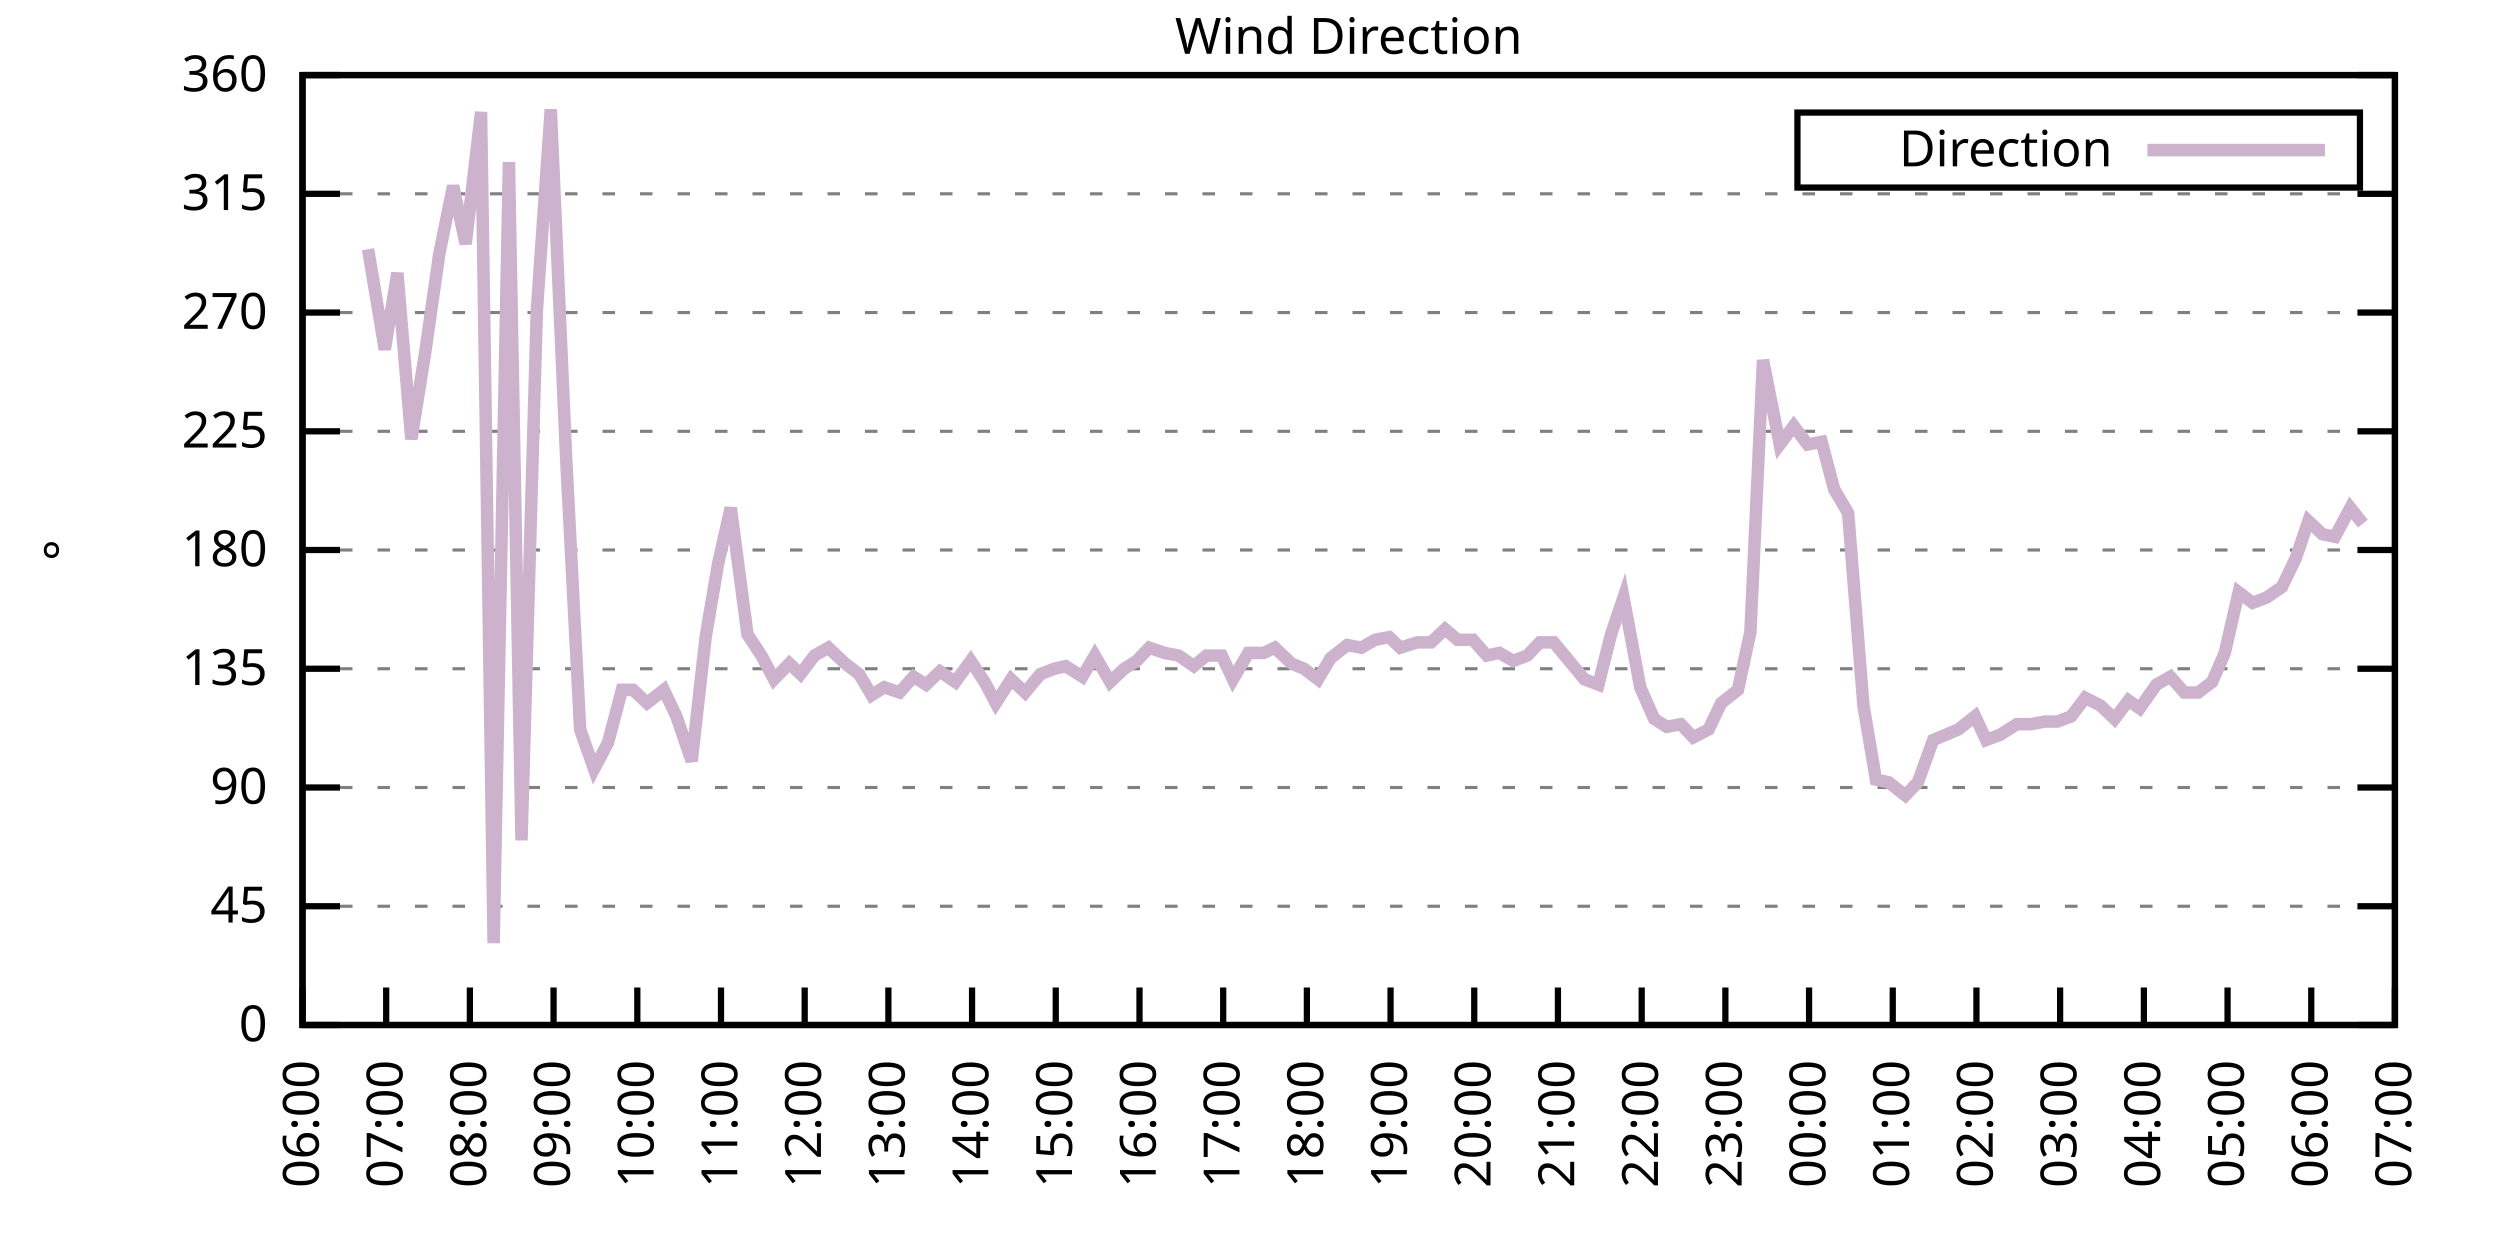
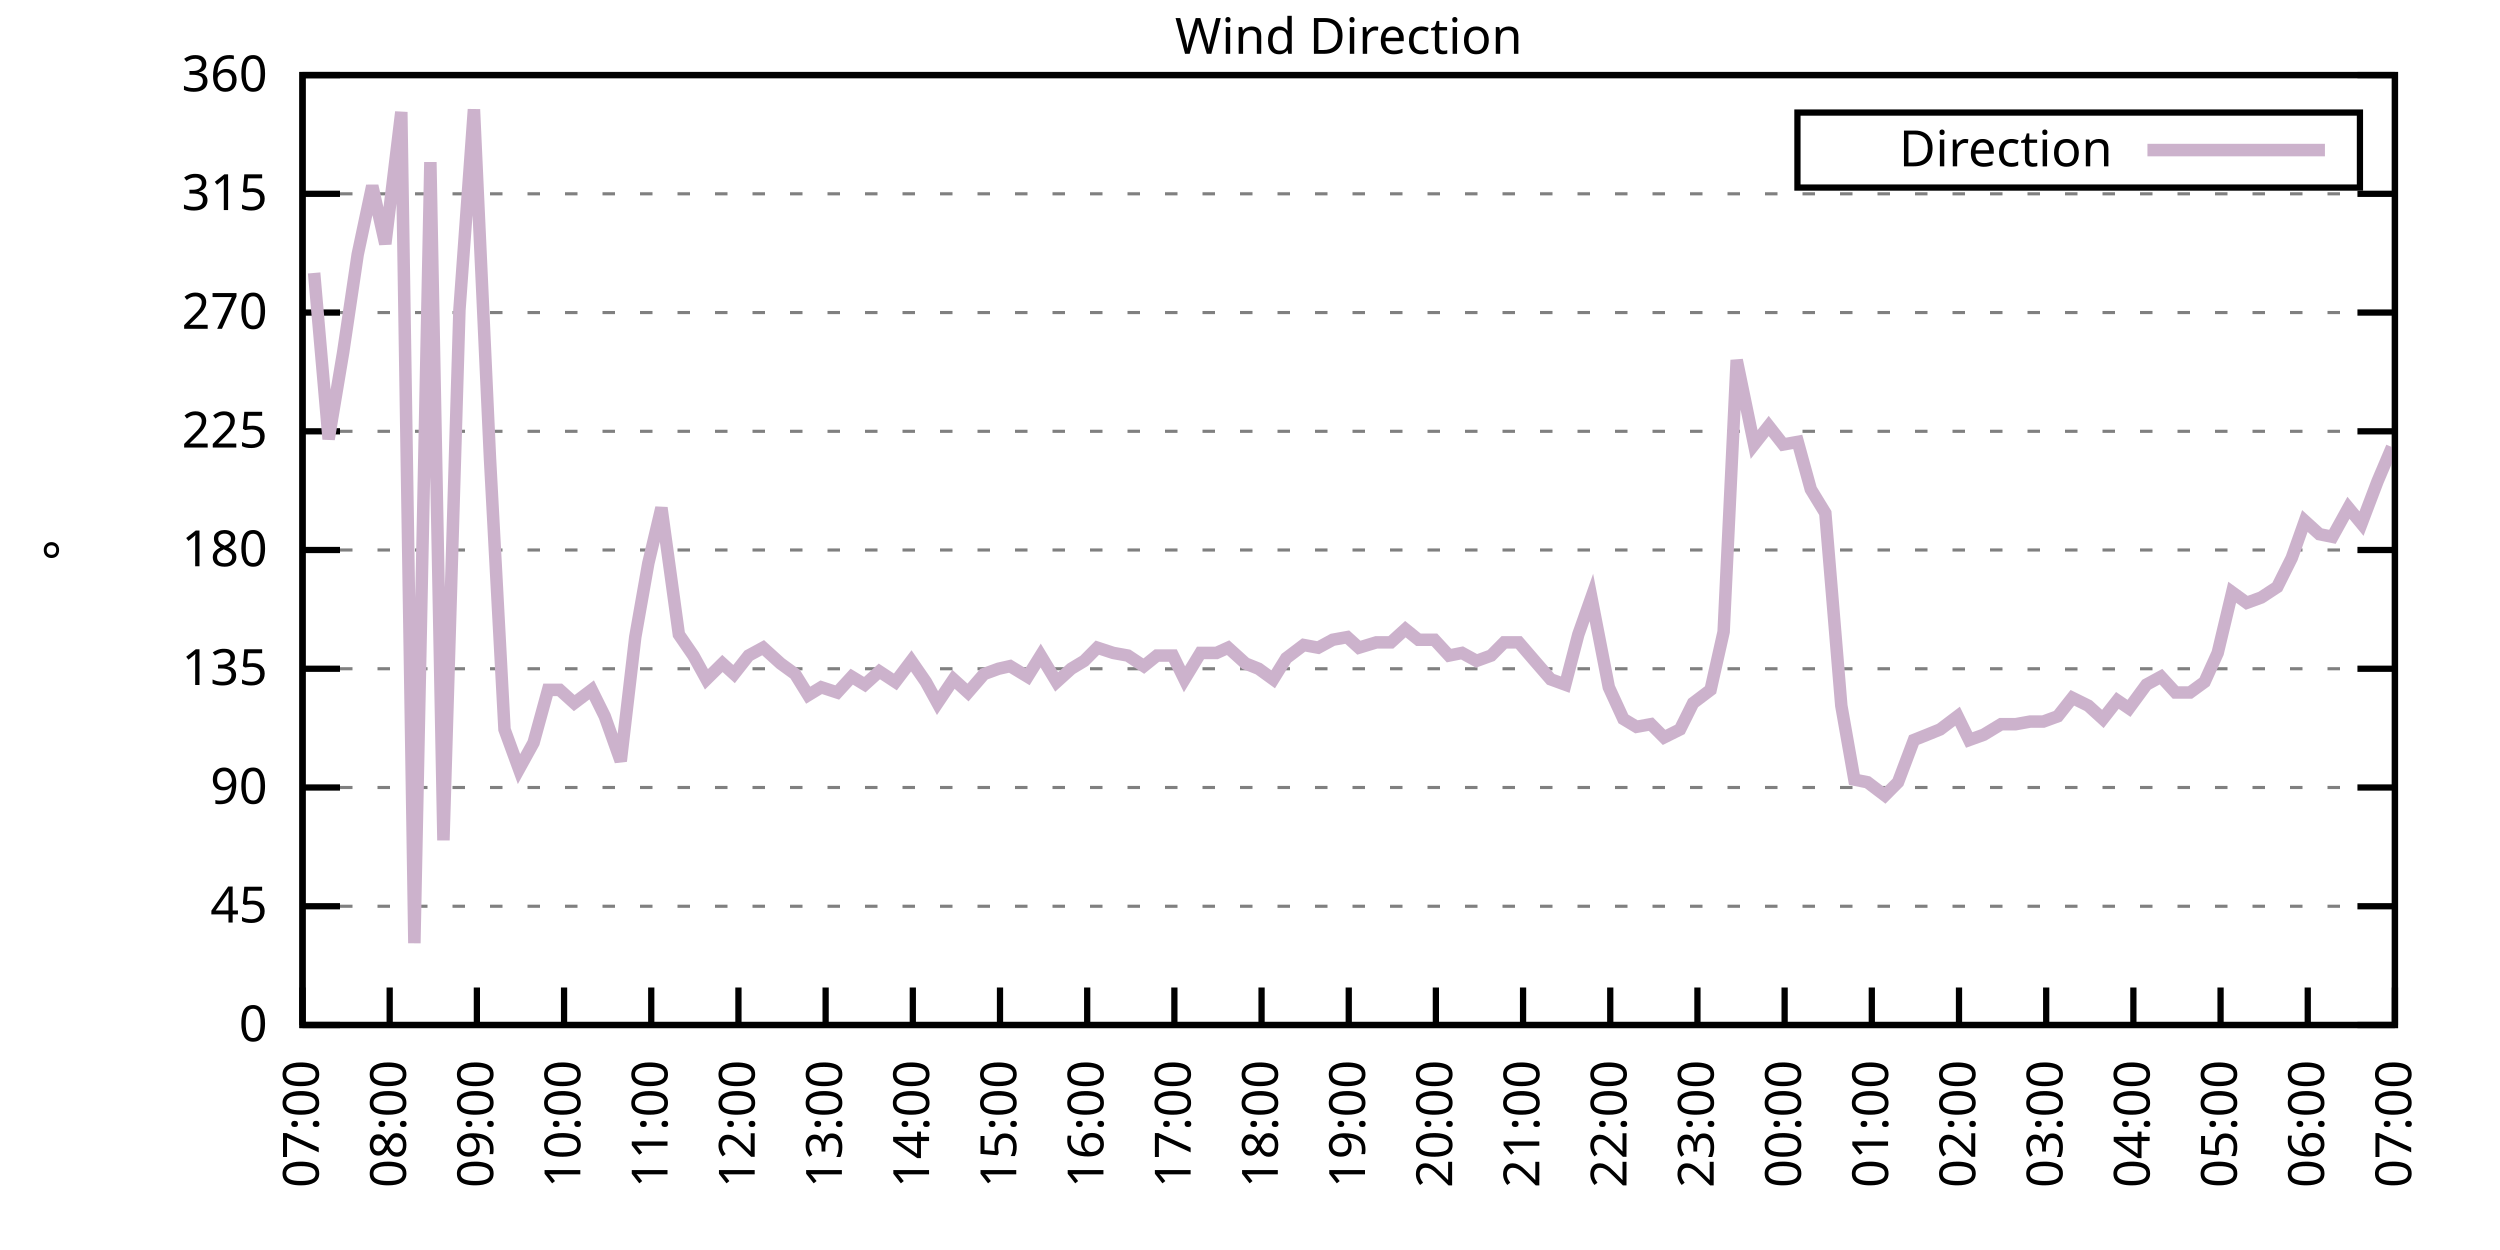
<svg xmlns="http://www.w3.org/2000/svg" xmlns:xlink="http://www.w3.org/1999/xlink" width="400" height="200" viewBox="0 0 400 200">
  <g id="gnuplot_canvas">
    <rect x="0" y="0" width="400" height="200" fill="none" />
    <defs>
      <circle id="gpDot" r="0.5" stroke-width="0.5" stroke="currentColor" />
      <path id="gpPt0" stroke-width="0.333" stroke="currentColor" d="M-1,0 h2 M0,-1 v2" />
      <path id="gpPt1" stroke-width="0.333" stroke="currentColor" d="M-1,-1 L1,1 M1,-1 L-1,1" />
      <path id="gpPt2" stroke-width="0.333" stroke="currentColor" d="M-1,0 L1,0 M0,-1 L0,1 M-1,-1 L1,1 M-1,1 L1,-1" />
      <rect id="gpPt3" stroke-width="0.333" stroke="currentColor" x="-1" y="-1" width="2" height="2" />
      <rect id="gpPt4" stroke-width="0.333" stroke="currentColor" fill="currentColor" x="-1" y="-1" width="2" height="2" />
      <circle id="gpPt5" stroke-width="0.333" stroke="currentColor" cx="0" cy="0" r="1" />
      <use xlink:href="#gpPt5" id="gpPt6" fill="currentColor" stroke="none" />
      <path id="gpPt7" stroke-width="0.333" stroke="currentColor" d="M0,-1.33 L-1.33,0.67 L1.33,0.67 z" />
      <use xlink:href="#gpPt7" id="gpPt8" fill="currentColor" stroke="none" />
      <use xlink:href="#gpPt7" id="gpPt9" stroke="currentColor" transform="rotate(180)" />
      <use xlink:href="#gpPt9" id="gpPt10" fill="currentColor" stroke="none" />
      <use xlink:href="#gpPt3" id="gpPt11" stroke="currentColor" transform="rotate(45)" />
      <use xlink:href="#gpPt11" id="gpPt12" fill="currentColor" stroke="none" />
      <path id="gpPt13" stroke-width="0.333" stroke="currentColor" d="M0,1.330 L1.265,0.411 L0.782,-1.067 L-0.782,-1.076 L-1.265,0.411 z" />
      <use xlink:href="#gpPt13" id="gpPt14" fill="currentColor" stroke="none" />
      <filter id="textbox" filterUnits="objectBoundingBox" x="0" y="0" height="1" width="1">
        <feFlood flood-color="white" flood-opacity="1" result="bgnd" />
        <feComposite in="SourceGraphic" in2="bgnd" operator="atop" />
      </filter>
      <filter id="greybox" filterUnits="objectBoundingBox" x="0" y="0" height="1" width="1">
        <feFlood flood-color="lightgrey" flood-opacity="1" result="grey" />
        <feComposite in="SourceGraphic" in2="grey" operator="atop" />
      </filter>
    </defs>
    <g fill="none" color="white" stroke="currentColor" stroke-width="1.00" stroke-linecap="butt" stroke-linejoin="miter">
</g>
    <g fill="none" color="black" stroke="currentColor" stroke-width="1.00" stroke-linecap="butt" stroke-linejoin="miter">
      <g stroke="none" shape-rendering="crispEdges">
        <polygon fill="rgb(255, 255, 255)" points="48.40,164.00 383.18,164.00 383.18,12.02 48.40,12.02 " />
      </g>
    </g>
    <g fill="none" color="black" stroke="currentColor" stroke-width="1.00" stroke-linecap="butt" stroke-linejoin="miter">
</g>
    <g fill="none" color="black" stroke="black" stroke-width="0.50" stroke-linecap="butt" stroke-linejoin="miter">
</g>
    <g fill="none" color="gray" stroke="currentColor" stroke-width="0.50" stroke-linecap="butt" stroke-linejoin="miter">
      <path stroke="gray" stroke-dasharray="2,4" class="gridline" d="M48.40,164.00 L383.19,164.00  " />
    </g>
    <g fill="none" color="gray" stroke="gray" stroke-width="1.00" stroke-linecap="butt" stroke-linejoin="miter">
</g>
    <g fill="none" color="black" stroke="currentColor" stroke-width="1.00" stroke-linecap="butt" stroke-linejoin="miter">
      <path stroke="black" d="M48.40,164.00 L54.40,164.00 M383.19,164.00 L377.19,164.00  " />
      <g transform="translate(42.80,166.60)" stroke="none" fill="black" font-family="Sans" font-size="8.00" text-anchor="end">
        <text>
          <tspan font-family="Sans"> 0</tspan>
        </text>
      </g>
    </g>
    <g fill="none" color="black" stroke="currentColor" stroke-width="1.00" stroke-linecap="butt" stroke-linejoin="miter">
</g>
    <g fill="none" color="black" stroke="black" stroke-width="0.50" stroke-linecap="butt" stroke-linejoin="miter">
</g>
    <g fill="none" color="gray" stroke="currentColor" stroke-width="0.50" stroke-linecap="butt" stroke-linejoin="miter">
      <path stroke="gray" stroke-dasharray="2,4" class="gridline" d="M48.40,145.00 L383.19,145.00  " />
    </g>
    <g fill="none" color="gray" stroke="gray" stroke-width="1.00" stroke-linecap="butt" stroke-linejoin="miter">
</g>
    <g fill="none" color="black" stroke="currentColor" stroke-width="1.00" stroke-linecap="butt" stroke-linejoin="miter">
      <path stroke="black" d="M48.40,145.00 L54.40,145.00 M383.19,145.00 L377.19,145.00  " />
      <g transform="translate(42.80,147.60)" stroke="none" fill="black" font-family="Sans" font-size="8.00" text-anchor="end">
        <text>
          <tspan font-family="Sans"> 45</tspan>
        </text>
      </g>
    </g>
    <g fill="none" color="black" stroke="currentColor" stroke-width="1.00" stroke-linecap="butt" stroke-linejoin="miter">
</g>
    <g fill="none" color="black" stroke="black" stroke-width="0.50" stroke-linecap="butt" stroke-linejoin="miter">
</g>
    <g fill="none" color="gray" stroke="currentColor" stroke-width="0.50" stroke-linecap="butt" stroke-linejoin="miter">
      <path stroke="gray" stroke-dasharray="2,4" class="gridline" d="M48.40,126.00 L383.19,126.00  " />
    </g>
    <g fill="none" color="gray" stroke="gray" stroke-width="1.00" stroke-linecap="butt" stroke-linejoin="miter">
</g>
    <g fill="none" color="black" stroke="currentColor" stroke-width="1.00" stroke-linecap="butt" stroke-linejoin="miter">
      <path stroke="black" d="M48.40,126.00 L54.40,126.00 M383.19,126.00 L377.19,126.00  " />
      <g transform="translate(42.80,128.60)" stroke="none" fill="black" font-family="Sans" font-size="8.00" text-anchor="end">
        <text>
          <tspan font-family="Sans"> 90</tspan>
        </text>
      </g>
    </g>
    <g fill="none" color="black" stroke="currentColor" stroke-width="1.00" stroke-linecap="butt" stroke-linejoin="miter">
</g>
    <g fill="none" color="black" stroke="black" stroke-width="0.50" stroke-linecap="butt" stroke-linejoin="miter">
</g>
    <g fill="none" color="gray" stroke="currentColor" stroke-width="0.50" stroke-linecap="butt" stroke-linejoin="miter">
      <path stroke="gray" stroke-dasharray="2,4" class="gridline" d="M48.40,107.00 L383.19,107.00  " />
    </g>
    <g fill="none" color="gray" stroke="gray" stroke-width="1.00" stroke-linecap="butt" stroke-linejoin="miter">
</g>
    <g fill="none" color="black" stroke="currentColor" stroke-width="1.00" stroke-linecap="butt" stroke-linejoin="miter">
      <path stroke="black" d="M48.40,107.00 L54.40,107.00 M383.19,107.00 L377.19,107.00  " />
      <g transform="translate(42.80,109.60)" stroke="none" fill="black" font-family="Sans" font-size="8.00" text-anchor="end">
        <text>
          <tspan font-family="Sans"> 135</tspan>
        </text>
      </g>
    </g>
    <g fill="none" color="black" stroke="currentColor" stroke-width="1.00" stroke-linecap="butt" stroke-linejoin="miter">
</g>
    <g fill="none" color="black" stroke="black" stroke-width="0.50" stroke-linecap="butt" stroke-linejoin="miter">
</g>
    <g fill="none" color="gray" stroke="currentColor" stroke-width="0.50" stroke-linecap="butt" stroke-linejoin="miter">
      <path stroke="gray" stroke-dasharray="2,4" class="gridline" d="M48.40,88.00 L383.19,88.00  " />
    </g>
    <g fill="none" color="gray" stroke="gray" stroke-width="1.00" stroke-linecap="butt" stroke-linejoin="miter">
</g>
    <g fill="none" color="black" stroke="currentColor" stroke-width="1.00" stroke-linecap="butt" stroke-linejoin="miter">
      <path stroke="black" d="M48.40,88.00 L54.40,88.00 M383.19,88.00 L377.19,88.00  " />
      <g transform="translate(42.80,90.60)" stroke="none" fill="black" font-family="Sans" font-size="8.00" text-anchor="end">
        <text>
          <tspan font-family="Sans"> 180</tspan>
        </text>
      </g>
    </g>
    <g fill="none" color="black" stroke="currentColor" stroke-width="1.00" stroke-linecap="butt" stroke-linejoin="miter">
</g>
    <g fill="none" color="black" stroke="black" stroke-width="0.50" stroke-linecap="butt" stroke-linejoin="miter">
</g>
    <g fill="none" color="gray" stroke="currentColor" stroke-width="0.50" stroke-linecap="butt" stroke-linejoin="miter">
      <path stroke="gray" stroke-dasharray="2,4" class="gridline" d="M48.40,69.01 L383.19,69.01  " />
    </g>
    <g fill="none" color="gray" stroke="gray" stroke-width="1.00" stroke-linecap="butt" stroke-linejoin="miter">
</g>
    <g fill="none" color="black" stroke="currentColor" stroke-width="1.00" stroke-linecap="butt" stroke-linejoin="miter">
      <path stroke="black" d="M48.40,69.01 L54.40,69.01 M383.19,69.01 L377.19,69.01  " />
      <g transform="translate(42.80,71.61)" stroke="none" fill="black" font-family="Sans" font-size="8.00" text-anchor="end">
        <text>
          <tspan font-family="Sans"> 225</tspan>
        </text>
      </g>
    </g>
    <g fill="none" color="black" stroke="currentColor" stroke-width="1.00" stroke-linecap="butt" stroke-linejoin="miter">
</g>
    <g fill="none" color="black" stroke="black" stroke-width="0.50" stroke-linecap="butt" stroke-linejoin="miter">
</g>
    <g fill="none" color="gray" stroke="currentColor" stroke-width="0.50" stroke-linecap="butt" stroke-linejoin="miter">
      <path stroke="gray" stroke-dasharray="2,4" class="gridline" d="M48.40,50.01 L383.19,50.01  " />
    </g>
    <g fill="none" color="gray" stroke="gray" stroke-width="1.00" stroke-linecap="butt" stroke-linejoin="miter">
</g>
    <g fill="none" color="black" stroke="currentColor" stroke-width="1.00" stroke-linecap="butt" stroke-linejoin="miter">
      <path stroke="black" d="M48.40,50.01 L54.40,50.01 M383.19,50.01 L377.19,50.01  " />
      <g transform="translate(42.80,52.61)" stroke="none" fill="black" font-family="Sans" font-size="8.00" text-anchor="end">
        <text>
          <tspan font-family="Sans"> 270</tspan>
        </text>
      </g>
    </g>
    <g fill="none" color="black" stroke="currentColor" stroke-width="1.00" stroke-linecap="butt" stroke-linejoin="miter">
</g>
    <g fill="none" color="black" stroke="black" stroke-width="0.50" stroke-linecap="butt" stroke-linejoin="miter">
</g>
    <g fill="none" color="gray" stroke="currentColor" stroke-width="0.50" stroke-linecap="butt" stroke-linejoin="miter">
      <path stroke="gray" stroke-dasharray="2,4" class="gridline" d="M48.40,31.01 L383.19,31.01  " />
    </g>
    <g fill="none" color="gray" stroke="gray" stroke-width="1.00" stroke-linecap="butt" stroke-linejoin="miter">
</g>
    <g fill="none" color="black" stroke="currentColor" stroke-width="1.00" stroke-linecap="butt" stroke-linejoin="miter">
      <path stroke="black" d="M48.40,31.01 L54.40,31.01 M383.19,31.01 L377.19,31.01  " />
      <g transform="translate(42.80,33.61)" stroke="none" fill="black" font-family="Sans" font-size="8.00" text-anchor="end">
        <text>
          <tspan font-family="Sans"> 315</tspan>
        </text>
      </g>
    </g>
    <g fill="none" color="black" stroke="currentColor" stroke-width="1.00" stroke-linecap="butt" stroke-linejoin="miter">
</g>
    <g fill="none" color="black" stroke="black" stroke-width="0.50" stroke-linecap="butt" stroke-linejoin="miter">
</g>
    <g fill="none" color="gray" stroke="currentColor" stroke-width="0.50" stroke-linecap="butt" stroke-linejoin="miter">
      <path stroke="gray" stroke-dasharray="2,4" class="gridline" d="M48.40,12.01 L383.19,12.01  " />
    </g>
    <g fill="none" color="gray" stroke="gray" stroke-width="1.00" stroke-linecap="butt" stroke-linejoin="miter">
</g>
    <g fill="none" color="black" stroke="currentColor" stroke-width="1.00" stroke-linecap="butt" stroke-linejoin="miter">
      <path stroke="black" d="M48.40,12.01 L54.40,12.01 M383.19,12.01 L377.19,12.01  " />
      <g transform="translate(42.80,14.61)" stroke="none" fill="black" font-family="Sans" font-size="8.00" text-anchor="end">
        <text>
          <tspan font-family="Sans"> 360</tspan>
        </text>
      </g>
    </g>
    <g fill="none" color="black" stroke="currentColor" stroke-width="1.00" stroke-linecap="butt" stroke-linejoin="miter">
      <path stroke="black" d="M48.40,164.00 L48.40,158.00  " />
      <g transform="translate(51.00,169.60) rotate(270.00)" stroke="none" fill="black" font-family="Sans" font-size="8.00" text-anchor="end">
        <text>
-           <tspan font-family="Sans">06:00</tspan>
-         </text>
-       </g>
-     </g>
-     <g fill="none" color="black" stroke="currentColor" stroke-width="1.00" stroke-linecap="butt" stroke-linejoin="miter">
-       <path stroke="black" d="M61.79,164.00 L61.79,158.00  " />
-       <g transform="translate(64.39,169.60) rotate(270.00)" stroke="none" fill="black" font-family="Sans" font-size="8.00" text-anchor="end">
-         <text>
          <tspan font-family="Sans">07:00</tspan>
        </text>
      </g>
    </g>
    <g fill="none" color="black" stroke="currentColor" stroke-width="1.00" stroke-linecap="butt" stroke-linejoin="miter">
-       <path stroke="black" d="M75.18,164.00 L75.18,158.00  " />
-       <g transform="translate(77.78,169.60) rotate(270.00)" stroke="none" fill="black" font-family="Sans" font-size="8.00" text-anchor="end">
+       <path stroke="black" d="M62.35,164.00 L62.35,158.00  " />
+       <g transform="translate(64.95,169.60) rotate(270.00)" stroke="none" fill="black" font-family="Sans" font-size="8.00" text-anchor="end">
        <text>
          <tspan font-family="Sans">08:00</tspan>
        </text>
      </g>
    </g>
    <g fill="none" color="black" stroke="currentColor" stroke-width="1.00" stroke-linecap="butt" stroke-linejoin="miter">
-       <path stroke="black" d="M88.57,164.00 L88.57,158.00  " />
-       <g transform="translate(91.17,169.60) rotate(270.00)" stroke="none" fill="black" font-family="Sans" font-size="8.00" text-anchor="end">
+       <path stroke="black" d="M76.30,164.00 L76.30,158.00  " />
+       <g transform="translate(78.90,169.60) rotate(270.00)" stroke="none" fill="black" font-family="Sans" font-size="8.00" text-anchor="end">
        <text>
          <tspan font-family="Sans">09:00</tspan>
        </text>
      </g>
    </g>
    <g fill="none" color="black" stroke="currentColor" stroke-width="1.00" stroke-linecap="butt" stroke-linejoin="miter">
-       <path stroke="black" d="M101.97,164.00 L101.97,158.00  " />
-       <g transform="translate(104.57,169.60) rotate(270.00)" stroke="none" fill="black" font-family="Sans" font-size="8.00" text-anchor="end">
+       <path stroke="black" d="M90.25,164.00 L90.25,158.00  " />
+       <g transform="translate(92.85,169.60) rotate(270.00)" stroke="none" fill="black" font-family="Sans" font-size="8.00" text-anchor="end">
        <text>
          <tspan font-family="Sans">10:00</tspan>
        </text>
      </g>
    </g>
    <g fill="none" color="black" stroke="currentColor" stroke-width="1.00" stroke-linecap="butt" stroke-linejoin="miter">
-       <path stroke="black" d="M115.36,164.00 L115.36,158.00  " />
-       <g transform="translate(117.96,169.60) rotate(270.00)" stroke="none" fill="black" font-family="Sans" font-size="8.00" text-anchor="end">
+       <path stroke="black" d="M104.20,164.00 L104.20,158.00  " />
+       <g transform="translate(106.80,169.60) rotate(270.00)" stroke="none" fill="black" font-family="Sans" font-size="8.00" text-anchor="end">
        <text>
          <tspan font-family="Sans">11:00</tspan>
        </text>
      </g>
    </g>
    <g fill="none" color="black" stroke="currentColor" stroke-width="1.00" stroke-linecap="butt" stroke-linejoin="miter">
-       <path stroke="black" d="M128.75,164.00 L128.75,158.00  " />
-       <g transform="translate(131.35,169.60) rotate(270.00)" stroke="none" fill="black" font-family="Sans" font-size="8.00" text-anchor="end">
+       <path stroke="black" d="M118.15,164.00 L118.15,158.00  " />
+       <g transform="translate(120.75,169.60) rotate(270.00)" stroke="none" fill="black" font-family="Sans" font-size="8.00" text-anchor="end">
        <text>
          <tspan font-family="Sans">12:00</tspan>
        </text>
      </g>
    </g>
    <g fill="none" color="black" stroke="currentColor" stroke-width="1.00" stroke-linecap="butt" stroke-linejoin="miter">
-       <path stroke="black" d="M142.14,164.00 L142.14,158.00  " />
-       <g transform="translate(144.74,169.60) rotate(270.00)" stroke="none" fill="black" font-family="Sans" font-size="8.00" text-anchor="end">
+       <path stroke="black" d="M132.10,164.00 L132.10,158.00  " />
+       <g transform="translate(134.70,169.60) rotate(270.00)" stroke="none" fill="black" font-family="Sans" font-size="8.00" text-anchor="end">
        <text>
          <tspan font-family="Sans">13:00</tspan>
        </text>
      </g>
    </g>
    <g fill="none" color="black" stroke="currentColor" stroke-width="1.00" stroke-linecap="butt" stroke-linejoin="miter">
-       <path stroke="black" d="M155.53,164.00 L155.53,158.00  " />
-       <g transform="translate(158.13,169.60) rotate(270.00)" stroke="none" fill="black" font-family="Sans" font-size="8.00" text-anchor="end">
+       <path stroke="black" d="M146.05,164.00 L146.05,158.00  " />
+       <g transform="translate(148.65,169.60) rotate(270.00)" stroke="none" fill="black" font-family="Sans" font-size="8.00" text-anchor="end">
        <text>
          <tspan font-family="Sans">14:00</tspan>
        </text>
      </g>
    </g>
    <g fill="none" color="black" stroke="currentColor" stroke-width="1.00" stroke-linecap="butt" stroke-linejoin="miter">
-       <path stroke="black" d="M168.92,164.00 L168.92,158.00  " />
-       <g transform="translate(171.52,169.60) rotate(270.00)" stroke="none" fill="black" font-family="Sans" font-size="8.00" text-anchor="end">
+       <path stroke="black" d="M160.00,164.00 L160.00,158.00  " />
+       <g transform="translate(162.60,169.60) rotate(270.00)" stroke="none" fill="black" font-family="Sans" font-size="8.00" text-anchor="end">
        <text>
          <tspan font-family="Sans">15:00</tspan>
        </text>
      </g>
    </g>
    <g fill="none" color="black" stroke="currentColor" stroke-width="1.00" stroke-linecap="butt" stroke-linejoin="miter">
-       <path stroke="black" d="M182.32,164.00 L182.32,158.00  " />
-       <g transform="translate(184.92,169.60) rotate(270.00)" stroke="none" fill="black" font-family="Sans" font-size="8.00" text-anchor="end">
+       <path stroke="black" d="M173.95,164.00 L173.95,158.00  " />
+       <g transform="translate(176.55,169.60) rotate(270.00)" stroke="none" fill="black" font-family="Sans" font-size="8.00" text-anchor="end">
        <text>
          <tspan font-family="Sans">16:00</tspan>
        </text>
      </g>
    </g>
    <g fill="none" color="black" stroke="currentColor" stroke-width="1.00" stroke-linecap="butt" stroke-linejoin="miter">
-       <path stroke="black" d="M195.71,164.00 L195.71,158.00  " />
-       <g transform="translate(198.31,169.60) rotate(270.00)" stroke="none" fill="black" font-family="Sans" font-size="8.00" text-anchor="end">
+       <path stroke="black" d="M187.90,164.00 L187.90,158.00  " />
+       <g transform="translate(190.50,169.60) rotate(270.00)" stroke="none" fill="black" font-family="Sans" font-size="8.00" text-anchor="end">
        <text>
          <tspan font-family="Sans">17:00</tspan>
        </text>
      </g>
    </g>
    <g fill="none" color="black" stroke="currentColor" stroke-width="1.00" stroke-linecap="butt" stroke-linejoin="miter">
-       <path stroke="black" d="M209.10,164.00 L209.10,158.00  " />
-       <g transform="translate(211.70,169.60) rotate(270.00)" stroke="none" fill="black" font-family="Sans" font-size="8.00" text-anchor="end">
+       <path stroke="black" d="M201.85,164.00 L201.85,158.00  " />
+       <g transform="translate(204.45,169.60) rotate(270.00)" stroke="none" fill="black" font-family="Sans" font-size="8.00" text-anchor="end">
        <text>
          <tspan font-family="Sans">18:00</tspan>
        </text>
      </g>
    </g>
    <g fill="none" color="black" stroke="currentColor" stroke-width="1.00" stroke-linecap="butt" stroke-linejoin="miter">
-       <path stroke="black" d="M222.49,164.00 L222.49,158.00  " />
-       <g transform="translate(225.09,169.60) rotate(270.00)" stroke="none" fill="black" font-family="Sans" font-size="8.00" text-anchor="end">
+       <path stroke="black" d="M215.80,164.00 L215.80,158.00  " />
+       <g transform="translate(218.40,169.60) rotate(270.00)" stroke="none" fill="black" font-family="Sans" font-size="8.00" text-anchor="end">
        <text>
          <tspan font-family="Sans">19:00</tspan>
        </text>
      </g>
    </g>
    <g fill="none" color="black" stroke="currentColor" stroke-width="1.00" stroke-linecap="butt" stroke-linejoin="miter">
-       <path stroke="black" d="M235.88,164.00 L235.88,158.00  " />
-       <g transform="translate(238.48,169.60) rotate(270.00)" stroke="none" fill="black" font-family="Sans" font-size="8.00" text-anchor="end">
+       <path stroke="black" d="M229.74,164.00 L229.74,158.00  " />
+       <g transform="translate(232.34,169.60) rotate(270.00)" stroke="none" fill="black" font-family="Sans" font-size="8.00" text-anchor="end">
        <text>
          <tspan font-family="Sans">20:00</tspan>
        </text>
      </g>
    </g>
    <g fill="none" color="black" stroke="currentColor" stroke-width="1.00" stroke-linecap="butt" stroke-linejoin="miter">
-       <path stroke="black" d="M249.27,164.00 L249.27,158.00  " />
-       <g transform="translate(251.87,169.60) rotate(270.00)" stroke="none" fill="black" font-family="Sans" font-size="8.00" text-anchor="end">
+       <path stroke="black" d="M243.69,164.00 L243.69,158.00  " />
+       <g transform="translate(246.29,169.60) rotate(270.00)" stroke="none" fill="black" font-family="Sans" font-size="8.00" text-anchor="end">
        <text>
          <tspan font-family="Sans">21:00</tspan>
        </text>
      </g>
    </g>
    <g fill="none" color="black" stroke="currentColor" stroke-width="1.00" stroke-linecap="butt" stroke-linejoin="miter">
-       <path stroke="black" d="M262.67,164.00 L262.67,158.00  " />
-       <g transform="translate(265.27,169.60) rotate(270.00)" stroke="none" fill="black" font-family="Sans" font-size="8.00" text-anchor="end">
+       <path stroke="black" d="M257.64,164.00 L257.64,158.00  " />
+       <g transform="translate(260.24,169.60) rotate(270.00)" stroke="none" fill="black" font-family="Sans" font-size="8.00" text-anchor="end">
        <text>
          <tspan font-family="Sans">22:00</tspan>
        </text>
      </g>
    </g>
    <g fill="none" color="black" stroke="currentColor" stroke-width="1.00" stroke-linecap="butt" stroke-linejoin="miter">
-       <path stroke="black" d="M276.06,164.00 L276.06,158.00  " />
-       <g transform="translate(278.66,169.60) rotate(270.00)" stroke="none" fill="black" font-family="Sans" font-size="8.00" text-anchor="end">
+       <path stroke="black" d="M271.59,164.00 L271.59,158.00  " />
+       <g transform="translate(274.19,169.60) rotate(270.00)" stroke="none" fill="black" font-family="Sans" font-size="8.00" text-anchor="end">
        <text>
          <tspan font-family="Sans">23:00</tspan>
        </text>
      </g>
    </g>
    <g fill="none" color="black" stroke="currentColor" stroke-width="1.00" stroke-linecap="butt" stroke-linejoin="miter">
-       <path stroke="black" d="M289.45,164.00 L289.45,158.00  " />
-       <g transform="translate(292.05,169.60) rotate(270.00)" stroke="none" fill="black" font-family="Sans" font-size="8.00" text-anchor="end">
+       <path stroke="black" d="M285.54,164.00 L285.54,158.00  " />
+       <g transform="translate(288.14,169.60) rotate(270.00)" stroke="none" fill="black" font-family="Sans" font-size="8.00" text-anchor="end">
        <text>
          <tspan font-family="Sans">00:00</tspan>
        </text>
      </g>
    </g>
    <g fill="none" color="black" stroke="currentColor" stroke-width="1.00" stroke-linecap="butt" stroke-linejoin="miter">
-       <path stroke="black" d="M302.84,164.00 L302.84,158.00  " />
-       <g transform="translate(305.44,169.60) rotate(270.00)" stroke="none" fill="black" font-family="Sans" font-size="8.00" text-anchor="end">
+       <path stroke="black" d="M299.49,164.00 L299.49,158.00  " />
+       <g transform="translate(302.09,169.60) rotate(270.00)" stroke="none" fill="black" font-family="Sans" font-size="8.00" text-anchor="end">
        <text>
          <tspan font-family="Sans">01:00</tspan>
        </text>
      </g>
    </g>
    <g fill="none" color="black" stroke="currentColor" stroke-width="1.00" stroke-linecap="butt" stroke-linejoin="miter">
-       <path stroke="black" d="M316.23,164.00 L316.23,158.00  " />
-       <g transform="translate(318.83,169.60) rotate(270.00)" stroke="none" fill="black" font-family="Sans" font-size="8.00" text-anchor="end">
+       <path stroke="black" d="M313.44,164.00 L313.44,158.00  " />
+       <g transform="translate(316.04,169.60) rotate(270.00)" stroke="none" fill="black" font-family="Sans" font-size="8.00" text-anchor="end">
        <text>
          <tspan font-family="Sans">02:00</tspan>
        </text>
      </g>
    </g>
    <g fill="none" color="black" stroke="currentColor" stroke-width="1.00" stroke-linecap="butt" stroke-linejoin="miter">
-       <path stroke="black" d="M329.62,164.00 L329.62,158.00  " />
-       <g transform="translate(332.22,169.60) rotate(270.00)" stroke="none" fill="black" font-family="Sans" font-size="8.00" text-anchor="end">
+       <path stroke="black" d="M327.39,164.00 L327.39,158.00  " />
+       <g transform="translate(329.99,169.60) rotate(270.00)" stroke="none" fill="black" font-family="Sans" font-size="8.00" text-anchor="end">
        <text>
          <tspan font-family="Sans">03:00</tspan>
        </text>
      </g>
    </g>
    <g fill="none" color="black" stroke="currentColor" stroke-width="1.00" stroke-linecap="butt" stroke-linejoin="miter">
-       <path stroke="black" d="M343.02,164.00 L343.02,158.00  " />
-       <g transform="translate(345.62,169.60) rotate(270.00)" stroke="none" fill="black" font-family="Sans" font-size="8.00" text-anchor="end">
+       <path stroke="black" d="M341.34,164.00 L341.34,158.00  " />
+       <g transform="translate(343.94,169.60) rotate(270.00)" stroke="none" fill="black" font-family="Sans" font-size="8.00" text-anchor="end">
        <text>
          <tspan font-family="Sans">04:00</tspan>
        </text>
      </g>
    </g>
    <g fill="none" color="black" stroke="currentColor" stroke-width="1.00" stroke-linecap="butt" stroke-linejoin="miter">
-       <path stroke="black" d="M356.41,164.00 L356.41,158.00  " />
-       <g transform="translate(359.01,169.60) rotate(270.00)" stroke="none" fill="black" font-family="Sans" font-size="8.00" text-anchor="end">
+       <path stroke="black" d="M355.29,164.00 L355.29,158.00  " />
+       <g transform="translate(357.89,169.60) rotate(270.00)" stroke="none" fill="black" font-family="Sans" font-size="8.00" text-anchor="end">
        <text>
          <tspan font-family="Sans">05:00</tspan>
        </text>
      </g>
    </g>
    <g fill="none" color="black" stroke="currentColor" stroke-width="1.00" stroke-linecap="butt" stroke-linejoin="miter">
-       <path stroke="black" d="M369.80,164.00 L369.80,158.00  " />
-       <g transform="translate(372.40,169.60) rotate(270.00)" stroke="none" fill="black" font-family="Sans" font-size="8.00" text-anchor="end">
+       <path stroke="black" d="M369.24,164.00 L369.24,158.00  " />
+       <g transform="translate(371.84,169.60) rotate(270.00)" stroke="none" fill="black" font-family="Sans" font-size="8.00" text-anchor="end">
        <text>
          <tspan font-family="Sans">06:00</tspan>
        </text>
      </g>
    </g>
    <g fill="none" color="black" stroke="currentColor" stroke-width="1.00" stroke-linecap="butt" stroke-linejoin="miter">
      <path stroke="black" d="M383.19,164.00 L383.19,158.00  " />
      <g transform="translate(385.79,169.60) rotate(270.00)" stroke="none" fill="black" font-family="Sans" font-size="8.00" text-anchor="end">
        <text>
          <tspan font-family="Sans">07:00</tspan>
        </text>
      </g>
    </g>
    <g fill="none" color="black" stroke="currentColor" stroke-width="1.00" stroke-linecap="butt" stroke-linejoin="miter">
</g>
    <g fill="none" color="black" stroke="currentColor" stroke-width="1.00" stroke-linecap="butt" stroke-linejoin="miter">
      <path stroke="black" d="M48.40,12.01 L48.40,164.00 L383.19,164.00 L383.19,12.01 L48.40,12.01 Z  " />
    </g>
    <g fill="none" color="black" stroke="currentColor" stroke-width="1.00" stroke-linecap="butt" stroke-linejoin="miter">
</g>
    <g fill="none" color="black" stroke="currentColor" stroke-width="1.00" stroke-linecap="butt" stroke-linejoin="miter">
      <path stroke="black" d="M287.59,30.01 L287.59,18.01 L377.59,18.01 L377.59,30.01 L287.59,30.01 Z  " />
    </g>
    <g id="Wind_direction_plot_1">
      <g fill="none" color="white" stroke="black" stroke-width="2.00" stroke-linecap="butt" stroke-linejoin="miter">
</g>
      <g fill="none" color="black" stroke="currentColor" stroke-width="2.00" stroke-linecap="butt" stroke-linejoin="miter">
        <g transform="translate(337.99,26.61)" stroke="none" fill="black" font-family="Sans" font-size="8.00" text-anchor="end">
          <text>
            <tspan font-family="Sans">Direction</tspan>
          </text>
        </g>
      </g>
      <g fill="none" color="black" stroke="currentColor" stroke-width="2.00" stroke-linecap="butt" stroke-linejoin="miter">
-         <path stroke="rgb(204, 178, 204)" d="M343.59,24.01 L371.99,24.01 M58.89,39.87 L61.57,55.92 L63.58,43.67 L65.81,70.27 L68.04,56.34 L70.27,40.72   L72.50,29.74 L74.51,39.03 L76.97,17.92 L78.98,150.91 L81.43,25.94 L83.44,134.45 L85.90,49.59 L88.13,17.50   L90.58,73.23 L92.82,116.71 L95.05,123.05 L97.28,118.83 L99.51,110.38 L101.30,110.38 L103.53,112.49 L106.21,110.38   L108.22,114.60 L110.67,121.78 L112.90,101.94 L114.91,90.12 L116.92,81.25 L119.60,101.52 L121.83,104.89 L123.84,108.69   L126.29,106.16 L128.08,107.85 L130.31,104.89 L132.54,103.63 L135.22,106.16 L137.45,107.85 L139.46,111.23 L141.47,109.96   L143.93,110.80 L146.16,108.27 L148.17,109.54 L150.40,107.43 L152.85,109.11 L155.31,105.74 L157.54,109.11 L159.33,112.49   L161.78,108.69 L164.01,110.80 L166.47,107.85 L168.70,107.00 L170.49,106.58 L173.17,108.27 L175.17,104.89 L177.63,109.11   L179.86,107.00 L181.87,105.74 L183.88,103.63 L186.33,104.47 L188.57,104.89 L191.02,106.58 L193.03,104.89 L195.48,104.89   L197.27,108.69 L199.73,104.47 L202.18,104.47 L203.97,103.63 L206.64,106.16 L208.65,107.00 L210.88,108.69 L212.89,105.31   L215.57,103.20 L217.80,103.63 L220.04,102.36 L222.27,101.94 L224.05,103.63 L226.73,102.78 L228.96,102.78 L231.20,100.67   L233.20,102.36 L235.66,102.36 L237.89,104.89 L239.90,104.47 L242.13,105.74 L244.36,104.89 L246.37,102.78 L248.60,102.78   L251.06,105.74 L253.51,108.69 L255.75,109.54 L257.76,101.52 L259.76,95.60 L262.44,109.96 L264.67,115.03 L266.68,116.29   L268.92,115.87 L270.92,117.98 L273.38,116.71 L275.39,112.49 L278.07,110.38 L280.07,101.09 L282.08,57.61 L284.76,71.12   L286.99,68.16 L289.23,71.12 L291.46,70.70 L293.47,78.29 L295.70,82.09 L298.15,112.91 L300.16,124.74 L302.17,125.16   L304.85,127.27 L306.86,125.16 L309.31,118.40 L311.32,117.56 L313.33,116.71 L316.01,114.60 L317.79,118.40 L320.03,117.56   L322.70,115.87 L324.94,115.87 L327.17,115.45 L329.18,115.45 L331.41,114.60 L333.64,111.65 L336.10,112.91 L338.33,115.03   L340.56,112.07 L342.35,113.34 L345.02,109.54 L347.26,108.27 L349.49,110.80 L351.72,110.80 L353.95,109.11 L355.96,104.47   L358.19,94.76 L360.42,96.45 L362.66,95.60 L365.11,93.92 L367.34,89.27 L369.35,83.36 L371.58,85.47 L373.59,85.89   L376.05,81.25 L378.06,83.78  " />
+         <path stroke="rgb(204, 178, 204)" d="M343.59,24.01 L371.99,24.01 M50.26,43.67 L52.58,70.27 L54.91,56.34 L57.23,40.72 L59.56,29.74 L61.65,39.03   L64.21,17.92 L66.30,150.91 L68.86,25.94 L70.95,134.45 L73.51,49.59 L75.83,17.50 L78.39,73.23 L80.72,116.71   L83.04,123.05 L85.37,118.83 L87.69,110.38 L89.55,110.38 L91.88,112.49 L94.67,110.38 L96.76,114.60 L99.32,121.78   L101.64,101.94 L103.73,90.12 L105.83,81.25 L108.62,101.52 L110.94,104.89 L113.03,108.69 L115.59,106.16 L117.45,107.85   L119.78,104.89 L122.10,103.63 L124.89,106.16 L127.22,107.85 L129.31,111.23 L131.40,109.96 L133.96,110.80 L136.28,108.27   L138.37,109.54 L140.70,107.43 L143.26,109.11 L145.81,105.74 L148.14,109.11 L150.00,112.49 L152.56,108.69 L154.88,110.80   L157.44,107.85 L159.76,107.00 L161.62,106.58 L164.41,108.27 L166.51,104.89 L169.06,109.11 L171.39,107.00 L173.48,105.74   L175.57,103.63 L178.13,104.47 L180.46,104.89 L183.01,106.58 L185.11,104.89 L187.66,104.89 L189.52,108.69 L192.08,104.47   L194.64,104.47 L196.50,103.63 L199.29,106.16 L201.38,107.00 L203.71,108.69 L205.80,105.31 L208.59,103.20 L210.91,103.63   L213.24,102.36 L215.56,101.94 L217.42,103.63 L220.21,102.78 L222.54,102.78 L224.86,100.67 L226.95,102.36 L229.51,102.36   L231.84,104.89 L233.93,104.47 L236.25,105.74 L238.58,104.89 L240.67,102.78 L243.00,102.78 L245.55,105.74 L248.11,108.69   L250.44,109.54 L252.53,101.52 L254.62,95.60 L257.41,109.96 L259.74,115.03 L261.83,116.29 L264.15,115.87 L266.25,117.98   L268.80,116.71 L270.90,112.49 L273.69,110.38 L275.78,101.09 L277.87,57.61 L280.66,71.12 L282.99,68.16 L285.31,71.12   L287.64,70.70 L289.73,78.29 L292.05,82.09 L294.61,112.91 L296.70,124.74 L298.80,125.16 L301.58,127.27 L303.68,125.16   L306.23,118.40 L308.33,117.56 L310.42,116.71 L313.21,114.60 L315.07,118.40 L317.39,117.56 L320.18,115.87 L322.51,115.87   L324.83,115.45 L326.93,115.45 L329.25,114.60 L331.58,111.65 L334.13,112.91 L336.46,115.03 L338.78,112.07 L340.64,113.34   L343.43,109.54 L345.76,108.27 L348.08,110.80 L350.41,110.80 L352.73,109.11 L354.83,104.47 L357.15,94.76 L359.48,96.45   L361.80,95.60 L364.36,93.92 L366.68,89.27 L368.78,83.36 L371.10,85.47 L373.19,85.89 L375.75,81.25 L377.84,83.78   L380.40,77.03 L382.73,71.54  " />
      </g>
    </g>
    <g fill="none" color="black" stroke="currentColor" stroke-width="2.00" stroke-linecap="butt" stroke-linejoin="miter">
</g>
    <g fill="none" color="black" stroke="black" stroke-width="1.00" stroke-linecap="butt" stroke-linejoin="miter">
</g>
    <g fill="none" color="black" stroke="currentColor" stroke-width="1.00" stroke-linecap="butt" stroke-linejoin="miter">
      <path stroke="black" d="M48.40,12.01 L48.40,164.00 L383.19,164.00 L383.19,12.01 L48.40,12.01 Z  " />
      <g transform="translate(12.80,88.01) rotate(270.00)" stroke="none" fill="black" font-family="Sans" font-size="8.00" text-anchor="middle">
        <text>
          <tspan font-family="Sans">°</tspan>
        </text>
      </g>
    </g>
    <g fill="none" color="black" stroke="currentColor" stroke-width="1.00" stroke-linecap="butt" stroke-linejoin="miter">
</g>
    <g fill="none" color="black" stroke="currentColor" stroke-width="1.00" stroke-linecap="butt" stroke-linejoin="miter">
      <g transform="translate(215.79,8.61)" stroke="none" fill="black" font-family="Sans" font-size="8.00" text-anchor="middle">
        <text>
          <tspan font-family="Sans">Wind Direction</tspan>
        </text>
      </g>
    </g>
    <g fill="none" color="black" stroke="currentColor" stroke-width="1.00" stroke-linecap="butt" stroke-linejoin="miter">
</g>
  </g>
</svg>
